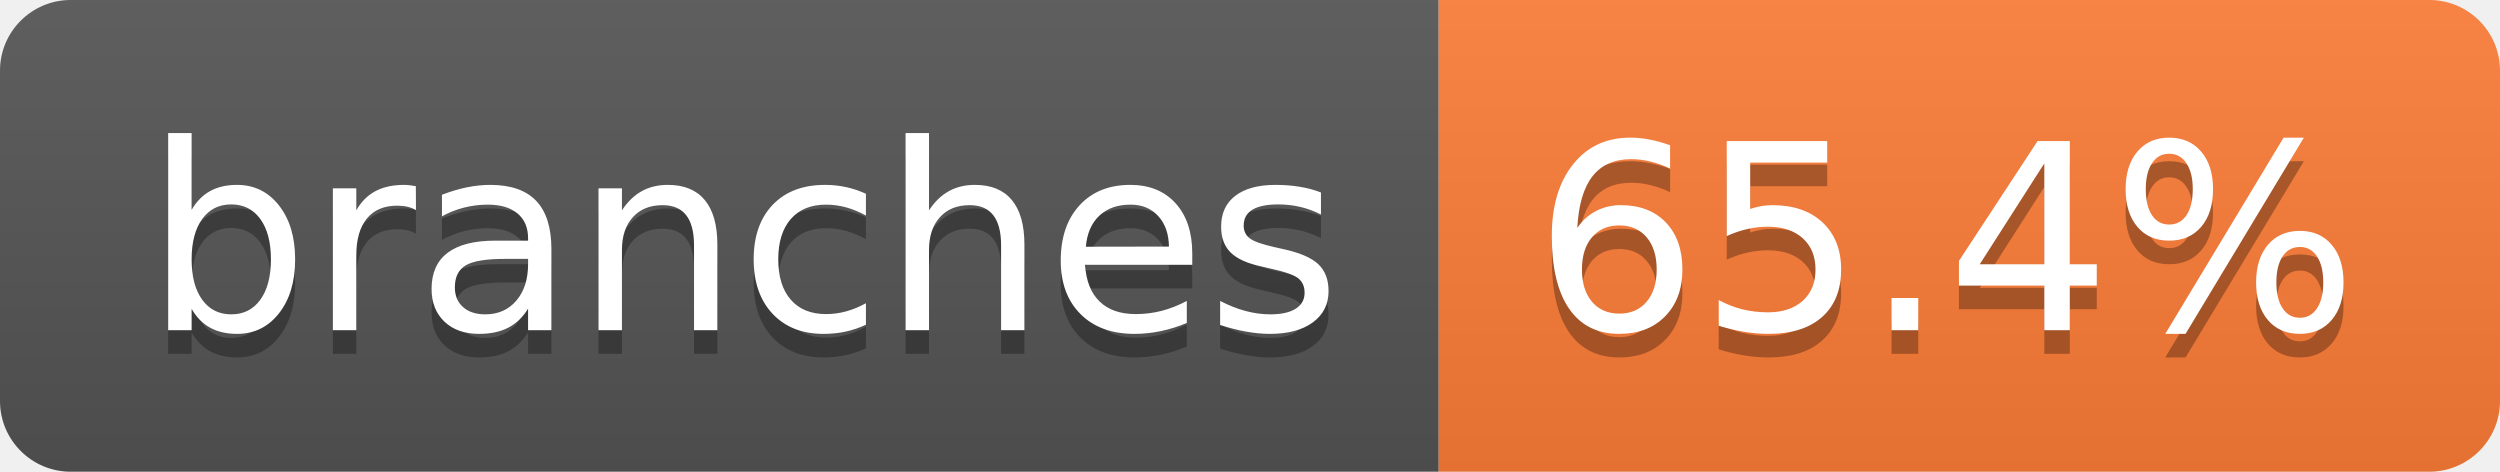
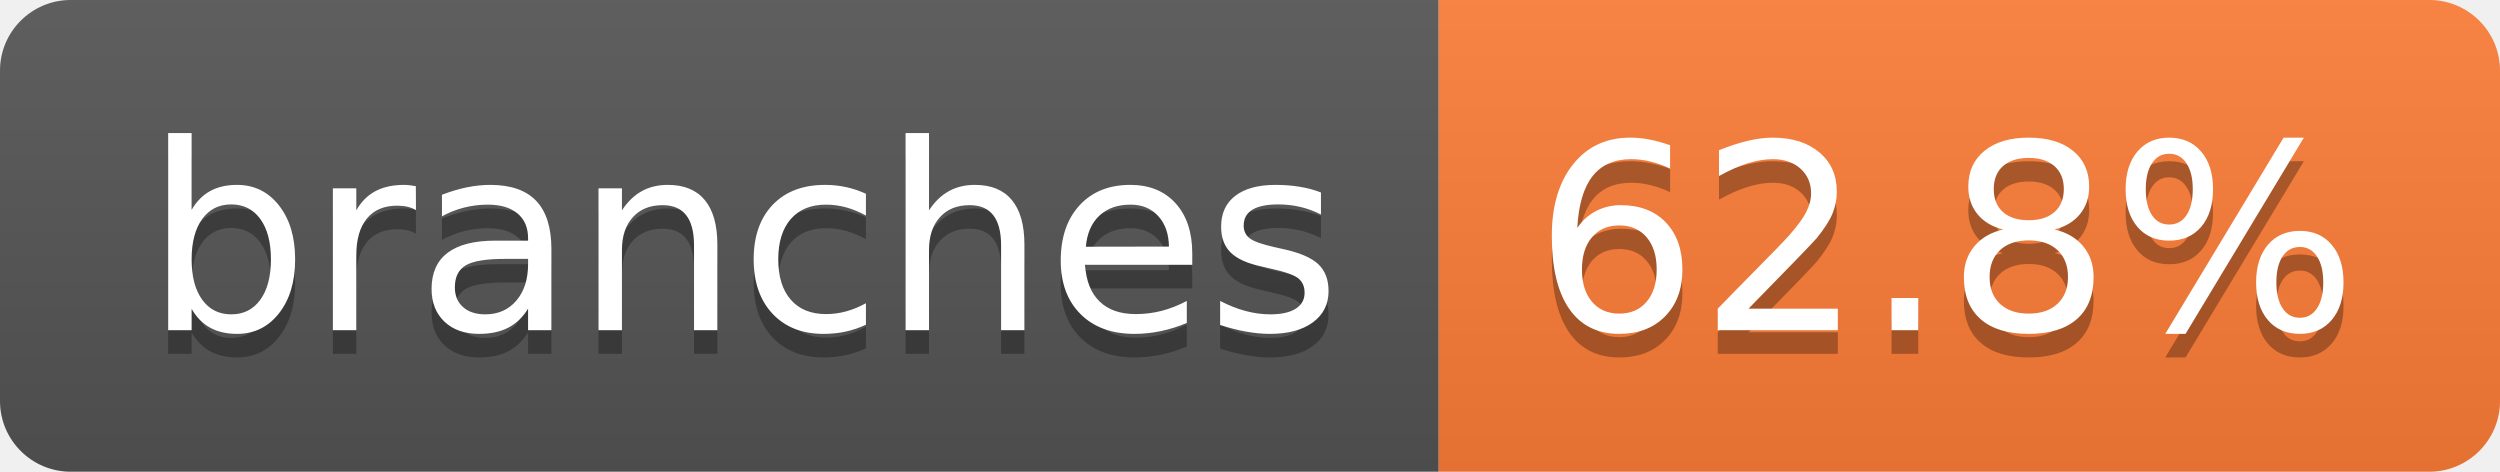
- <svg xmlns="http://www.w3.org/2000/svg" width="106" height="20" role="img" aria-label="branches: 65.4%">
+ <svg xmlns="http://www.w3.org/2000/svg" width="106" height="20" role="img" aria-label="branches: 62.8%">
  <linearGradient id="s" x2="0" y2="100%">
    <stop offset="0" stop-color="#bbb" stop-opacity=".1" />
    <stop offset="1" stop-opacity=".1" />
  </linearGradient>
  <clipPath id="r">
    <rect width="106" height="20" rx="3" fill="#fff" />
  </clipPath>
  <g clip-path="url(#r)">
    <rect width="61" height="20" fill="#555" />
    <rect x="61" width="45" height="20" fill="#fe7d37" />
    <rect width="106" height="20" fill="url(#s)" />
  </g>
  <g fill="#fff" text-anchor="middle" font-family="Verdana,Geneva,DejaVu Sans,sans-serif" text-rendering="geometricPrecision" font-size="110">
    <text aria-hidden="true" x="315" y="150" fill="#010101" fill-opacity=".3" transform="scale(.1)" textLength="507">branches</text>
    <text x="315" y="140" transform="scale(.1)" fill="#fff" textLength="507">branches</text>
-     <text aria-hidden="true" x="825" y="150" fill="#010101" fill-opacity=".3" transform="scale(.1)" textLength="350">65.4%</text>
-     <text x="825" y="140" transform="scale(.1)" fill="#fff" textLength="350">65.4%</text>
+     <text aria-hidden="true" x="825" y="150" fill="#010101" fill-opacity=".3" transform="scale(.1)" textLength="350">62.8%</text>
+     <text x="825" y="140" transform="scale(.1)" fill="#fff" textLength="350">62.8%</text>
  </g>
</svg>
